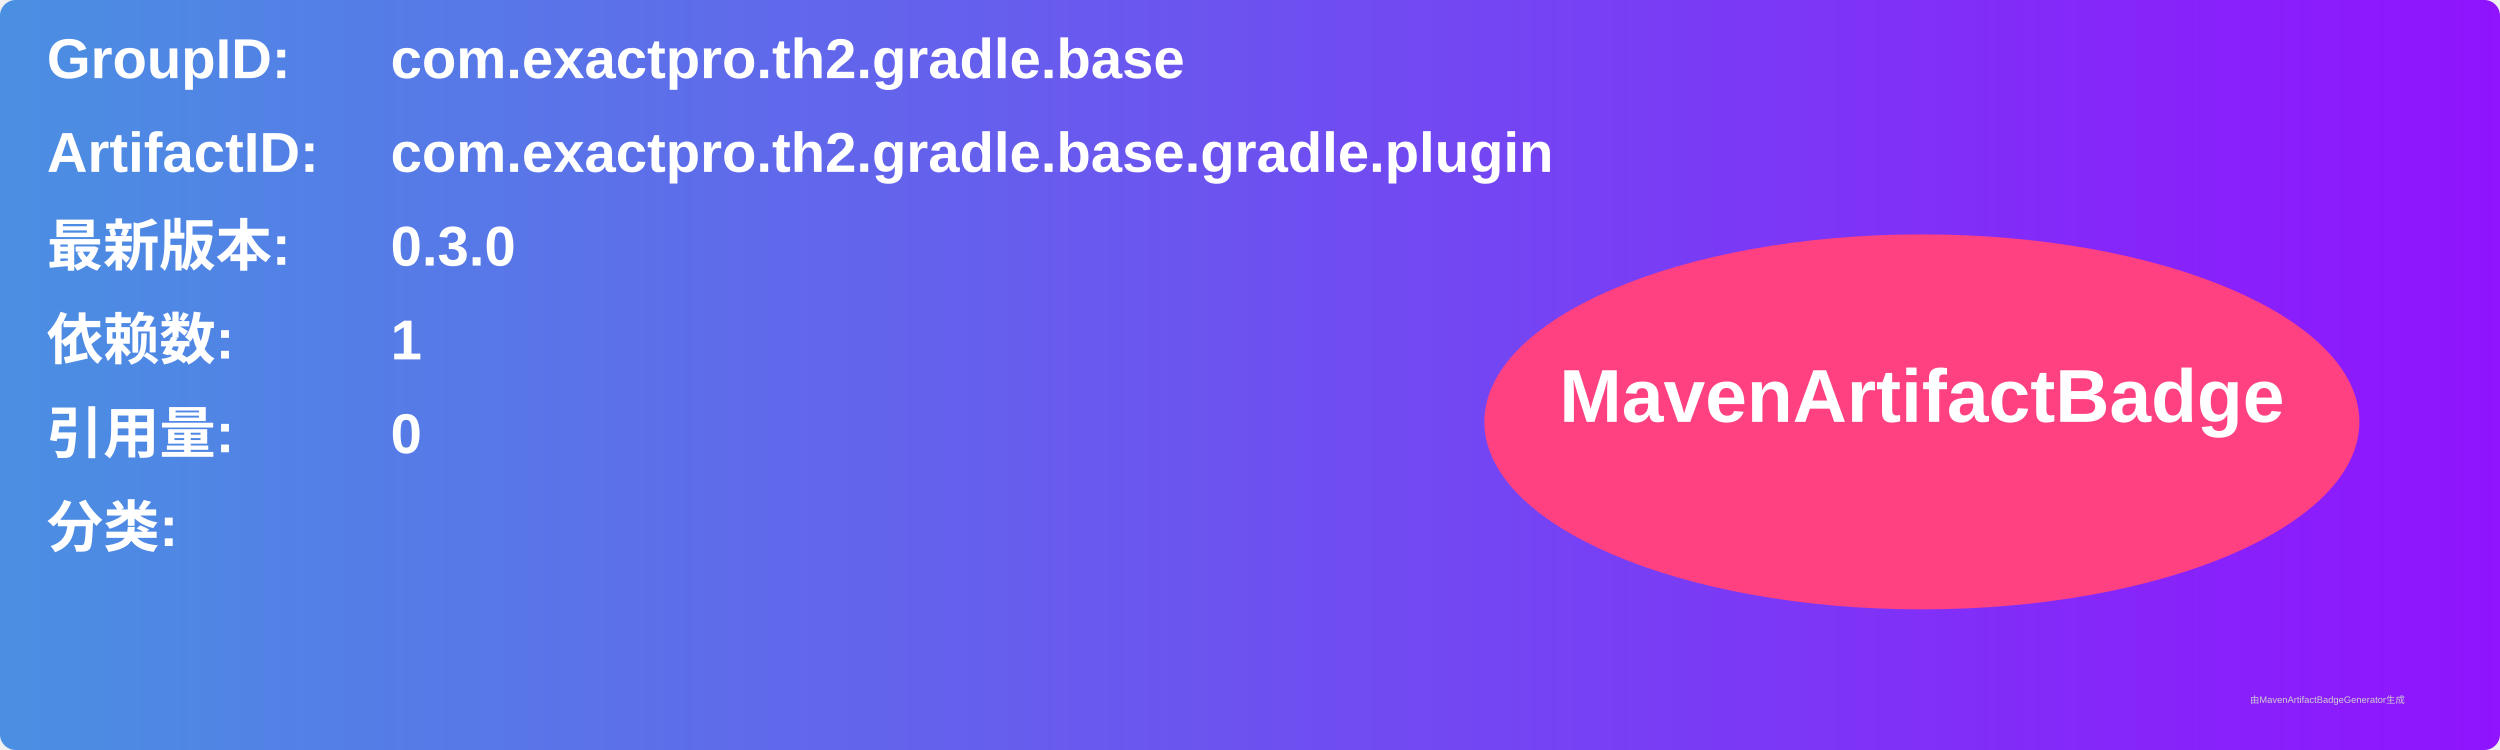
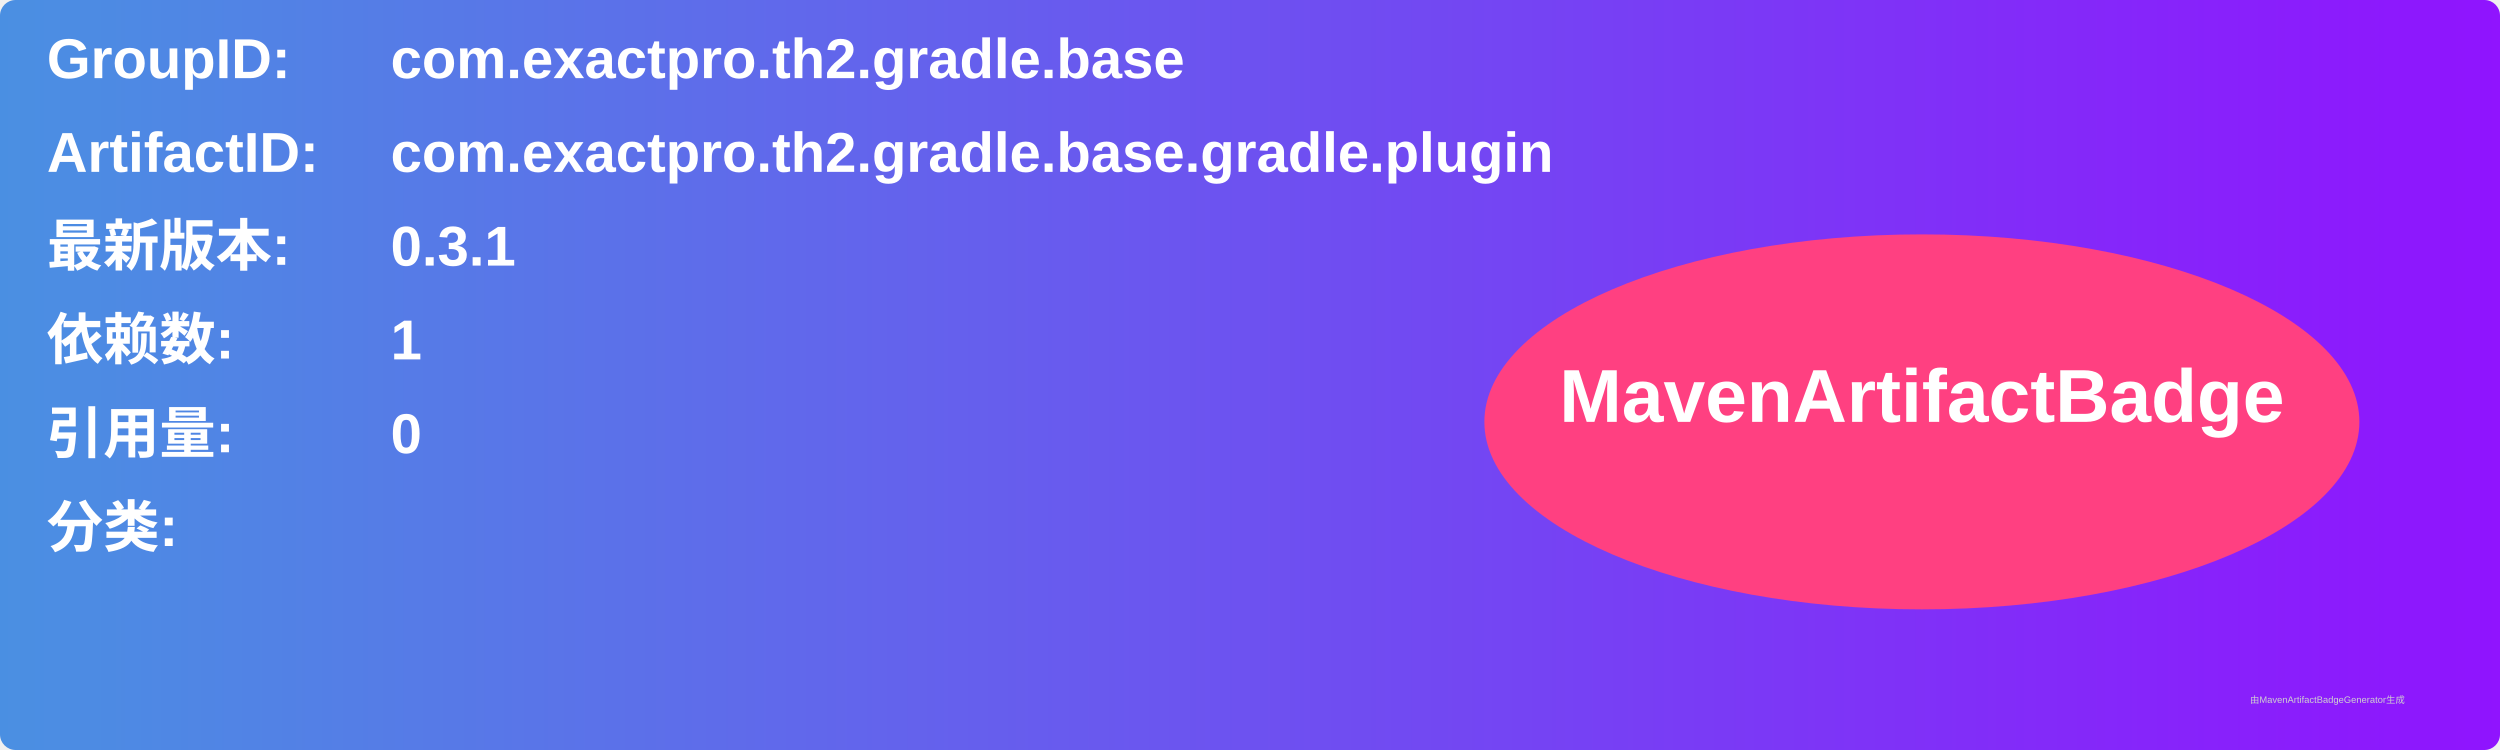
<svg xmlns="http://www.w3.org/2000/svg" width="800" height="240" viewBox="0 0 800 240">
  <linearGradient id="grad" x1="0%" y1="0%" x2="100%" y2="0%">
    <stop offset="0%" stop-color="#4a90e2" />
    <stop offset="100%" stop-color="#9013fe" />
  </linearGradient>
  <rect width="100%" height="100%" rx="5" ry="5" fill="url(#grad)" />
  <g transform="translate(15, 15)">
    <text x="0" y="10" font-family="Arial" font-size="18" fill="white" font-weight="bold" width="260">GroupID:</text>
    <text x="110" y="10" font-family="Arial" font-size="18" fill="white" font-weight="bold" width="460">com.exactpro.th2.gradle.base</text>
    <text x="0" y="40" font-family="Arial" font-size="18" fill="white" font-weight="bold" width="260">ArtifactID:</text>
    <text x="110" y="40" font-family="Arial" font-size="18" fill="white" font-weight="bold" width="460">com.exactpro.th2.gradle.base.gradle.plugin</text>
    <text x="0" y="70" font-family="Arial" font-size="18" fill="white" font-weight="bold">最新版本:</text>
    <text x="110" y="70" font-family="Arial" font-size="18" fill="white" font-weight="bold">
-       <tspan font-weight="bold">0.3.0</tspan>
+       <tspan font-weight="bold">0.3.1</tspan>
    </text>
    <text x="0" y="100" font-family="Arial" font-size="18" fill="white" font-weight="bold">依赖数: </text>
    <text x="110" y="100" font-family="Arial" font-size="18" fill="white">
      <tspan font-weight="bold">1</tspan>
    </text>
    <text x="0" y="130" font-family="Arial" font-size="18" fill="white" font-weight="bold">引用量: </text>
    <text x="110" y="130" font-family="Arial" font-size="18" fill="white">
      <tspan font-weight="bold">0</tspan>
    </text>
    <text x="0" y="160" font-family="Arial" font-size="18" fill="white" font-weight="bold">分类:</text>
    <text x="10" y="190" font-family="Arial" font-size="10" fill="white">
      <tspan font-weight="bold" />
    </text>
    <ellipse cx="600" cy="120" rx="140" ry="60" fill="#ff4081" />
    <text x="600" y="120" text-anchor="middle" font-family="Arial" font-size="24" fill="white" font-weight="bold">MavenArtifactBadge</text>
  </g>
  <text x="720" y="225" font-family="Arial" font-size="3" fill="#d0d0d0">由MavenArtifactBadgeGenerator生成</text>
</svg>
